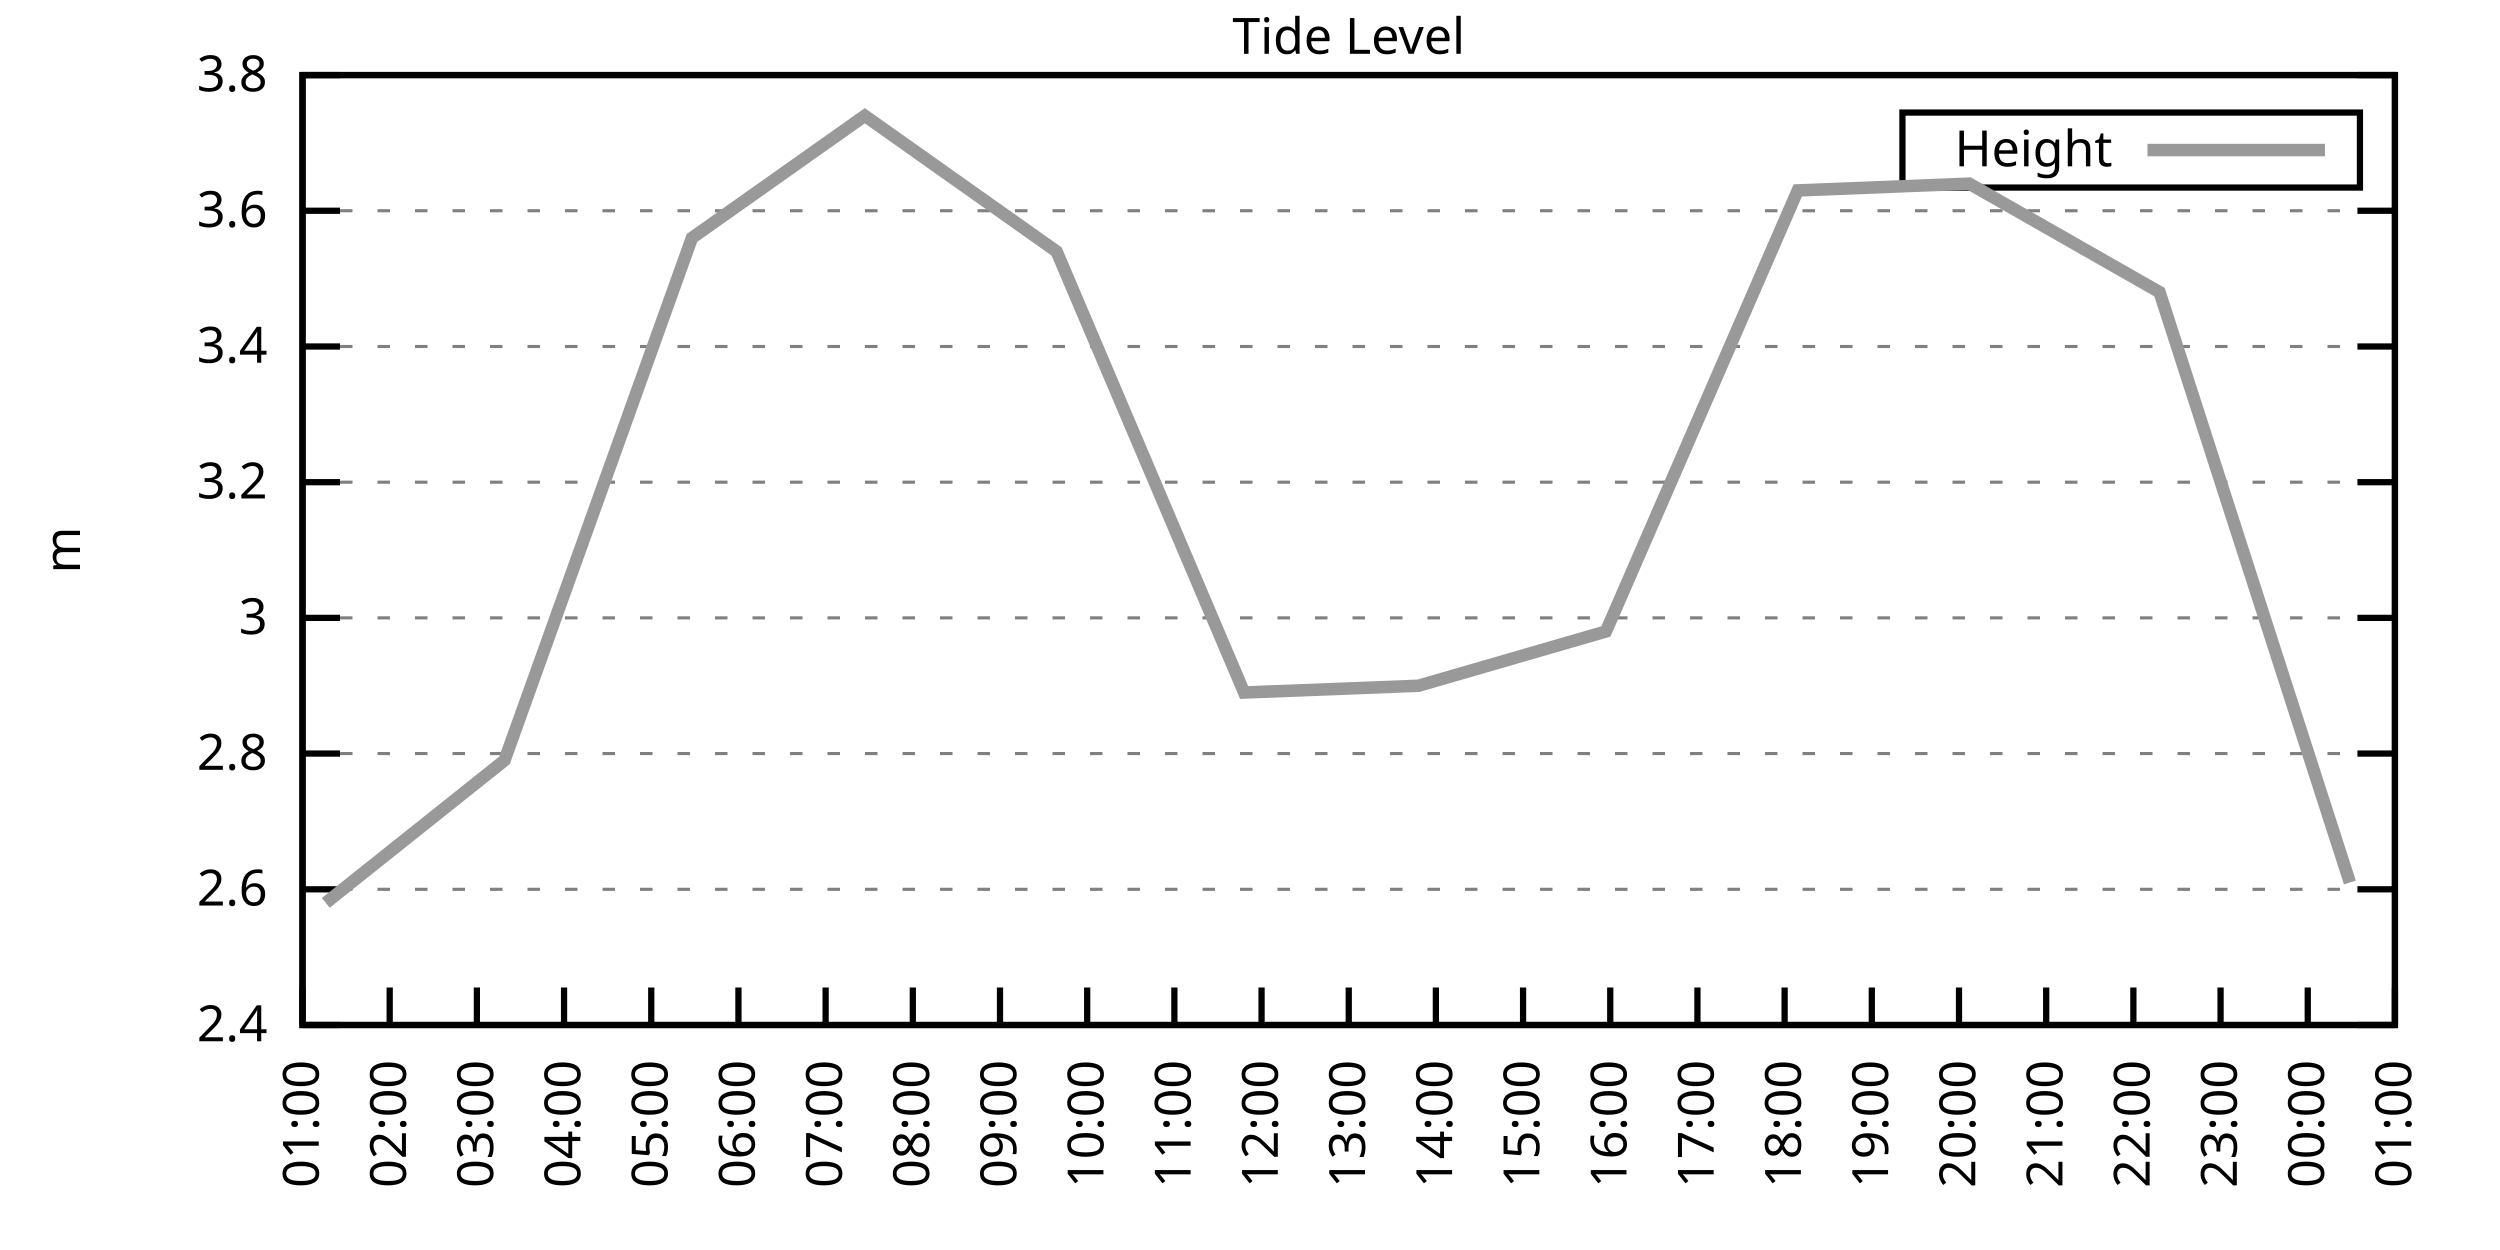
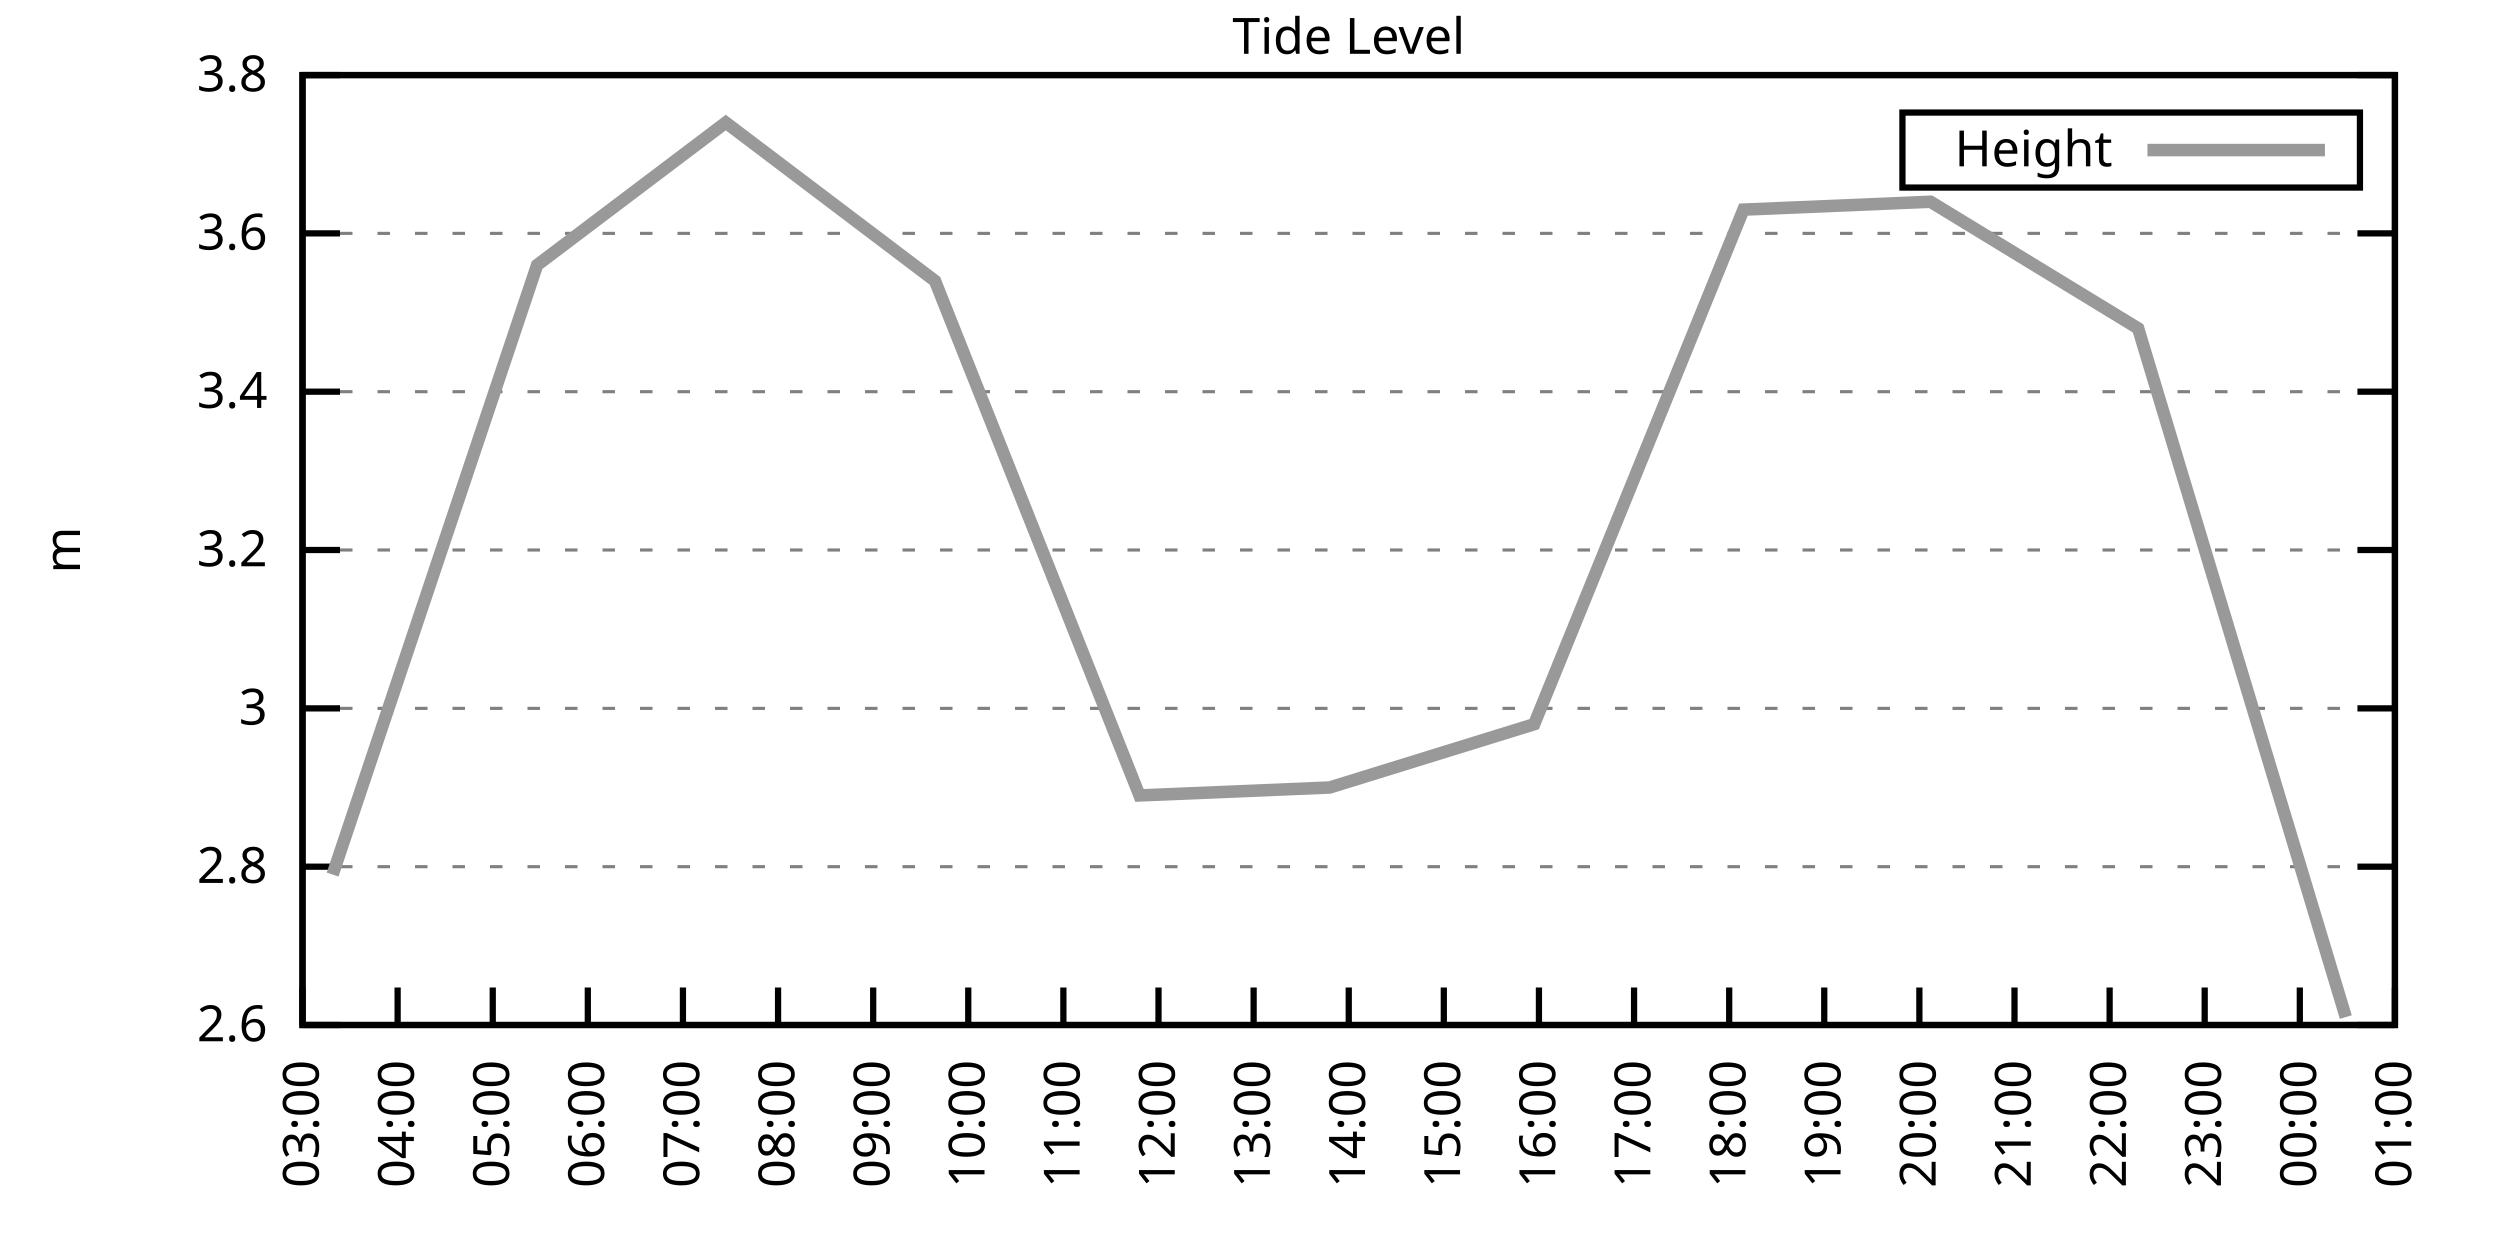
<svg xmlns="http://www.w3.org/2000/svg" xmlns:xlink="http://www.w3.org/1999/xlink" width="400" height="200" viewBox="0 0 400 200">
  <g id="gnuplot_canvas">
    <rect x="0" y="0" width="400" height="200" fill="none" />
    <defs>
      <circle id="gpDot" r="0.5" stroke-width="0.5" stroke="currentColor" />
      <path id="gpPt0" stroke-width="0.333" stroke="currentColor" d="M-1,0 h2 M0,-1 v2" />
      <path id="gpPt1" stroke-width="0.333" stroke="currentColor" d="M-1,-1 L1,1 M1,-1 L-1,1" />
      <path id="gpPt2" stroke-width="0.333" stroke="currentColor" d="M-1,0 L1,0 M0,-1 L0,1 M-1,-1 L1,1 M-1,1 L1,-1" />
      <rect id="gpPt3" stroke-width="0.333" stroke="currentColor" x="-1" y="-1" width="2" height="2" />
      <rect id="gpPt4" stroke-width="0.333" stroke="currentColor" fill="currentColor" x="-1" y="-1" width="2" height="2" />
      <circle id="gpPt5" stroke-width="0.333" stroke="currentColor" cx="0" cy="0" r="1" />
      <use xlink:href="#gpPt5" id="gpPt6" fill="currentColor" stroke="none" />
      <path id="gpPt7" stroke-width="0.333" stroke="currentColor" d="M0,-1.33 L-1.33,0.67 L1.33,0.67 z" />
      <use xlink:href="#gpPt7" id="gpPt8" fill="currentColor" stroke="none" />
      <use xlink:href="#gpPt7" id="gpPt9" stroke="currentColor" transform="rotate(180)" />
      <use xlink:href="#gpPt9" id="gpPt10" fill="currentColor" stroke="none" />
      <use xlink:href="#gpPt3" id="gpPt11" stroke="currentColor" transform="rotate(45)" />
      <use xlink:href="#gpPt11" id="gpPt12" fill="currentColor" stroke="none" />
      <path id="gpPt13" stroke-width="0.333" stroke="currentColor" d="M0,1.330 L1.265,0.411 L0.782,-1.067 L-0.782,-1.076 L-1.265,0.411 z" />
      <use xlink:href="#gpPt13" id="gpPt14" fill="currentColor" stroke="none" />
      <filter id="textbox" filterUnits="objectBoundingBox" x="0" y="0" height="1" width="1">
        <feFlood flood-color="white" flood-opacity="1" result="bgnd" />
        <feComposite in="SourceGraphic" in2="bgnd" operator="atop" />
      </filter>
      <filter id="greybox" filterUnits="objectBoundingBox" x="0" y="0" height="1" width="1">
        <feFlood flood-color="lightgrey" flood-opacity="1" result="grey" />
        <feComposite in="SourceGraphic" in2="grey" operator="atop" />
      </filter>
    </defs>
    <g fill="none" color="white" stroke="currentColor" stroke-width="1.00" stroke-linecap="butt" stroke-linejoin="miter">
</g>
    <g fill="none" color="black" stroke="currentColor" stroke-width="1.00" stroke-linecap="butt" stroke-linejoin="miter">
      <g stroke="none" shape-rendering="crispEdges">
        <polygon fill="rgb(255, 255, 255)" points="48.40,164.00 383.18,164.00 383.18,12.02 48.40,12.02 " />
      </g>
    </g>
    <g fill="none" color="black" stroke="currentColor" stroke-width="1.00" stroke-linecap="butt" stroke-linejoin="miter">
</g>
    <g fill="none" color="black" stroke="black" stroke-width="0.50" stroke-linecap="butt" stroke-linejoin="miter">
</g>
    <g fill="none" color="gray" stroke="currentColor" stroke-width="0.50" stroke-linecap="butt" stroke-linejoin="miter">
      <path stroke="gray" stroke-dasharray="2,4" class="gridline" d="M48.40,164.00 L383.19,164.00  " />
    </g>
    <g fill="none" color="gray" stroke="gray" stroke-width="1.00" stroke-linecap="butt" stroke-linejoin="miter">
</g>
    <g fill="none" color="black" stroke="currentColor" stroke-width="1.00" stroke-linecap="butt" stroke-linejoin="miter">
      <path stroke="black" d="M48.40,164.00 L54.40,164.00 M383.19,164.00 L377.19,164.00  " />
      <g transform="translate(42.80,166.60)" stroke="none" fill="black" font-family="Sans" font-size="8.00" text-anchor="end">
        <text>
-           <tspan font-family="Sans"> 2.4</tspan>
-         </text>
-       </g>
-     </g>
-     <g fill="none" color="black" stroke="currentColor" stroke-width="1.00" stroke-linecap="butt" stroke-linejoin="miter">
- </g>
-     <g fill="none" color="black" stroke="black" stroke-width="0.50" stroke-linecap="butt" stroke-linejoin="miter">
- </g>
-     <g fill="none" color="gray" stroke="currentColor" stroke-width="0.50" stroke-linecap="butt" stroke-linejoin="miter">
-       <path stroke="gray" stroke-dasharray="2,4" class="gridline" d="M48.40,142.29 L383.19,142.29  " />
-     </g>
-     <g fill="none" color="gray" stroke="gray" stroke-width="1.00" stroke-linecap="butt" stroke-linejoin="miter">
- </g>
-     <g fill="none" color="black" stroke="currentColor" stroke-width="1.00" stroke-linecap="butt" stroke-linejoin="miter">
-       <path stroke="black" d="M48.40,142.29 L54.40,142.29 M383.19,142.29 L377.19,142.29  " />
-       <g transform="translate(42.80,144.89)" stroke="none" fill="black" font-family="Sans" font-size="8.00" text-anchor="end">
-         <text>
          <tspan font-family="Sans"> 2.6</tspan>
        </text>
      </g>
    </g>
    <g fill="none" color="black" stroke="currentColor" stroke-width="1.00" stroke-linecap="butt" stroke-linejoin="miter">
</g>
    <g fill="none" color="black" stroke="black" stroke-width="0.50" stroke-linecap="butt" stroke-linejoin="miter">
</g>
    <g fill="none" color="gray" stroke="currentColor" stroke-width="0.50" stroke-linecap="butt" stroke-linejoin="miter">
-       <path stroke="gray" stroke-dasharray="2,4" class="gridline" d="M48.40,120.57 L383.19,120.57  " />
-     </g>
-     <g fill="none" color="gray" stroke="gray" stroke-width="1.00" stroke-linecap="butt" stroke-linejoin="miter">
- </g>
-     <g fill="none" color="black" stroke="currentColor" stroke-width="1.00" stroke-linecap="butt" stroke-linejoin="miter">
-       <path stroke="black" d="M48.40,120.57 L54.40,120.57 M383.19,120.57 L377.19,120.57  " />
-       <g transform="translate(42.80,123.17)" stroke="none" fill="black" font-family="Sans" font-size="8.00" text-anchor="end">
+       <path stroke="gray" stroke-dasharray="2,4" class="gridline" d="M48.40,138.67 L383.19,138.67  " />
+     </g>
+     <g fill="none" color="gray" stroke="gray" stroke-width="1.00" stroke-linecap="butt" stroke-linejoin="miter">
+ </g>
+     <g fill="none" color="black" stroke="currentColor" stroke-width="1.00" stroke-linecap="butt" stroke-linejoin="miter">
+       <path stroke="black" d="M48.40,138.67 L54.40,138.67 M383.19,138.67 L377.19,138.67  " />
+       <g transform="translate(42.80,141.27)" stroke="none" fill="black" font-family="Sans" font-size="8.00" text-anchor="end">
        <text>
          <tspan font-family="Sans"> 2.8</tspan>
        </text>
      </g>
    </g>
    <g fill="none" color="black" stroke="currentColor" stroke-width="1.00" stroke-linecap="butt" stroke-linejoin="miter">
</g>
    <g fill="none" color="black" stroke="black" stroke-width="0.50" stroke-linecap="butt" stroke-linejoin="miter">
</g>
    <g fill="none" color="gray" stroke="currentColor" stroke-width="0.50" stroke-linecap="butt" stroke-linejoin="miter">
-       <path stroke="gray" stroke-dasharray="2,4" class="gridline" d="M48.40,98.86 L383.19,98.86  " />
-     </g>
-     <g fill="none" color="gray" stroke="gray" stroke-width="1.00" stroke-linecap="butt" stroke-linejoin="miter">
- </g>
-     <g fill="none" color="black" stroke="currentColor" stroke-width="1.00" stroke-linecap="butt" stroke-linejoin="miter">
-       <path stroke="black" d="M48.40,98.86 L54.40,98.86 M383.19,98.86 L377.19,98.86  " />
-       <g transform="translate(42.80,101.46)" stroke="none" fill="black" font-family="Sans" font-size="8.00" text-anchor="end">
+       <path stroke="gray" stroke-dasharray="2,4" class="gridline" d="M48.40,113.34 L383.19,113.34  " />
+     </g>
+     <g fill="none" color="gray" stroke="gray" stroke-width="1.00" stroke-linecap="butt" stroke-linejoin="miter">
+ </g>
+     <g fill="none" color="black" stroke="currentColor" stroke-width="1.00" stroke-linecap="butt" stroke-linejoin="miter">
+       <path stroke="black" d="M48.40,113.34 L54.40,113.34 M383.19,113.34 L377.19,113.34  " />
+       <g transform="translate(42.80,115.94)" stroke="none" fill="black" font-family="Sans" font-size="8.00" text-anchor="end">
        <text>
          <tspan font-family="Sans"> 3</tspan>
        </text>
      </g>
    </g>
    <g fill="none" color="black" stroke="currentColor" stroke-width="1.00" stroke-linecap="butt" stroke-linejoin="miter">
</g>
    <g fill="none" color="black" stroke="black" stroke-width="0.50" stroke-linecap="butt" stroke-linejoin="miter">
</g>
    <g fill="none" color="gray" stroke="currentColor" stroke-width="0.50" stroke-linecap="butt" stroke-linejoin="miter">
-       <path stroke="gray" stroke-dasharray="2,4" class="gridline" d="M48.40,77.15 L383.19,77.15  " />
-     </g>
-     <g fill="none" color="gray" stroke="gray" stroke-width="1.00" stroke-linecap="butt" stroke-linejoin="miter">
- </g>
-     <g fill="none" color="black" stroke="currentColor" stroke-width="1.00" stroke-linecap="butt" stroke-linejoin="miter">
-       <path stroke="black" d="M48.40,77.15 L54.40,77.15 M383.19,77.15 L377.19,77.15  " />
-       <g transform="translate(42.80,79.75)" stroke="none" fill="black" font-family="Sans" font-size="8.00" text-anchor="end">
+       <path stroke="gray" stroke-dasharray="2,4" class="gridline" d="M48.40,88.00 L383.19,88.00  " />
+     </g>
+     <g fill="none" color="gray" stroke="gray" stroke-width="1.00" stroke-linecap="butt" stroke-linejoin="miter">
+ </g>
+     <g fill="none" color="black" stroke="currentColor" stroke-width="1.00" stroke-linecap="butt" stroke-linejoin="miter">
+       <path stroke="black" d="M48.40,88.00 L54.40,88.00 M383.19,88.00 L377.19,88.00  " />
+       <g transform="translate(42.80,90.60)" stroke="none" fill="black" font-family="Sans" font-size="8.00" text-anchor="end">
        <text>
          <tspan font-family="Sans"> 3.2</tspan>
        </text>
      </g>
    </g>
    <g fill="none" color="black" stroke="currentColor" stroke-width="1.00" stroke-linecap="butt" stroke-linejoin="miter">
</g>
    <g fill="none" color="black" stroke="black" stroke-width="0.50" stroke-linecap="butt" stroke-linejoin="miter">
</g>
    <g fill="none" color="gray" stroke="currentColor" stroke-width="0.50" stroke-linecap="butt" stroke-linejoin="miter">
-       <path stroke="gray" stroke-dasharray="2,4" class="gridline" d="M48.40,55.44 L383.19,55.44  " />
-     </g>
-     <g fill="none" color="gray" stroke="gray" stroke-width="1.00" stroke-linecap="butt" stroke-linejoin="miter">
- </g>
-     <g fill="none" color="black" stroke="currentColor" stroke-width="1.00" stroke-linecap="butt" stroke-linejoin="miter">
-       <path stroke="black" d="M48.40,55.44 L54.40,55.44 M383.19,55.44 L377.19,55.44  " />
-       <g transform="translate(42.80,58.04)" stroke="none" fill="black" font-family="Sans" font-size="8.00" text-anchor="end">
+       <path stroke="gray" stroke-dasharray="2,4" class="gridline" d="M48.40,62.67 L383.19,62.67  " />
+     </g>
+     <g fill="none" color="gray" stroke="gray" stroke-width="1.00" stroke-linecap="butt" stroke-linejoin="miter">
+ </g>
+     <g fill="none" color="black" stroke="currentColor" stroke-width="1.00" stroke-linecap="butt" stroke-linejoin="miter">
+       <path stroke="black" d="M48.40,62.67 L54.40,62.67 M383.19,62.67 L377.19,62.67  " />
+       <g transform="translate(42.80,65.27)" stroke="none" fill="black" font-family="Sans" font-size="8.00" text-anchor="end">
        <text>
          <tspan font-family="Sans"> 3.4</tspan>
        </text>
      </g>
    </g>
    <g fill="none" color="black" stroke="currentColor" stroke-width="1.00" stroke-linecap="butt" stroke-linejoin="miter">
</g>
    <g fill="none" color="black" stroke="black" stroke-width="0.50" stroke-linecap="butt" stroke-linejoin="miter">
</g>
    <g fill="none" color="gray" stroke="currentColor" stroke-width="0.50" stroke-linecap="butt" stroke-linejoin="miter">
-       <path stroke="gray" stroke-dasharray="2,4" class="gridline" d="M48.40,33.72 L383.19,33.72  " />
-     </g>
-     <g fill="none" color="gray" stroke="gray" stroke-width="1.00" stroke-linecap="butt" stroke-linejoin="miter">
- </g>
-     <g fill="none" color="black" stroke="currentColor" stroke-width="1.00" stroke-linecap="butt" stroke-linejoin="miter">
-       <path stroke="black" d="M48.40,33.72 L54.40,33.72 M383.19,33.72 L377.19,33.72  " />
-       <g transform="translate(42.80,36.32)" stroke="none" fill="black" font-family="Sans" font-size="8.00" text-anchor="end">
+       <path stroke="gray" stroke-dasharray="2,4" class="gridline" d="M48.40,37.34 L383.19,37.34  " />
+     </g>
+     <g fill="none" color="gray" stroke="gray" stroke-width="1.00" stroke-linecap="butt" stroke-linejoin="miter">
+ </g>
+     <g fill="none" color="black" stroke="currentColor" stroke-width="1.00" stroke-linecap="butt" stroke-linejoin="miter">
+       <path stroke="black" d="M48.40,37.34 L54.40,37.34 M383.19,37.34 L377.19,37.34  " />
+       <g transform="translate(42.80,39.94)" stroke="none" fill="black" font-family="Sans" font-size="8.00" text-anchor="end">
        <text>
          <tspan font-family="Sans"> 3.6</tspan>
        </text>
      </g>
    </g>
    <g fill="none" color="black" stroke="currentColor" stroke-width="1.00" stroke-linecap="butt" stroke-linejoin="miter">
</g>
    <g fill="none" color="black" stroke="black" stroke-width="0.50" stroke-linecap="butt" stroke-linejoin="miter">
</g>
    <g fill="none" color="gray" stroke="currentColor" stroke-width="0.50" stroke-linecap="butt" stroke-linejoin="miter">
      <path stroke="gray" stroke-dasharray="2,4" class="gridline" d="M48.40,12.01 L383.19,12.01  " />
    </g>
    <g fill="none" color="gray" stroke="gray" stroke-width="1.00" stroke-linecap="butt" stroke-linejoin="miter">
</g>
    <g fill="none" color="black" stroke="currentColor" stroke-width="1.00" stroke-linecap="butt" stroke-linejoin="miter">
      <path stroke="black" d="M48.40,12.01 L54.40,12.01 M383.19,12.01 L377.19,12.01  " />
      <g transform="translate(42.80,14.61)" stroke="none" fill="black" font-family="Sans" font-size="8.00" text-anchor="end">
        <text>
          <tspan font-family="Sans"> 3.8</tspan>
        </text>
      </g>
    </g>
    <g fill="none" color="black" stroke="currentColor" stroke-width="1.00" stroke-linecap="butt" stroke-linejoin="miter">
      <path stroke="black" d="M48.40,164.00 L48.40,158.00  " />
      <g transform="translate(51.00,169.60) rotate(270.00)" stroke="none" fill="black" font-family="Sans" font-size="8.00" text-anchor="end">
        <text>
-           <tspan font-family="Sans">01:00</tspan>
-         </text>
-       </g>
-     </g>
-     <g fill="none" color="black" stroke="currentColor" stroke-width="1.00" stroke-linecap="butt" stroke-linejoin="miter">
-       <path stroke="black" d="M62.35,164.00 L62.35,158.00  " />
-       <g transform="translate(64.95,169.60) rotate(270.00)" stroke="none" fill="black" font-family="Sans" font-size="8.00" text-anchor="end">
-         <text>
-           <tspan font-family="Sans">02:00</tspan>
-         </text>
-       </g>
-     </g>
-     <g fill="none" color="black" stroke="currentColor" stroke-width="1.00" stroke-linecap="butt" stroke-linejoin="miter">
-       <path stroke="black" d="M76.30,164.00 L76.30,158.00  " />
-       <g transform="translate(78.90,169.60) rotate(270.00)" stroke="none" fill="black" font-family="Sans" font-size="8.00" text-anchor="end">
-         <text>
          <tspan font-family="Sans">03:00</tspan>
        </text>
      </g>
    </g>
    <g fill="none" color="black" stroke="currentColor" stroke-width="1.00" stroke-linecap="butt" stroke-linejoin="miter">
-       <path stroke="black" d="M90.25,164.00 L90.25,158.00  " />
-       <g transform="translate(92.85,169.60) rotate(270.00)" stroke="none" fill="black" font-family="Sans" font-size="8.00" text-anchor="end">
+       <path stroke="black" d="M63.62,164.00 L63.62,158.00  " />
+       <g transform="translate(66.22,169.60) rotate(270.00)" stroke="none" fill="black" font-family="Sans" font-size="8.00" text-anchor="end">
        <text>
          <tspan font-family="Sans">04:00</tspan>
        </text>
      </g>
    </g>
    <g fill="none" color="black" stroke="currentColor" stroke-width="1.00" stroke-linecap="butt" stroke-linejoin="miter">
-       <path stroke="black" d="M104.20,164.00 L104.20,158.00  " />
-       <g transform="translate(106.80,169.60) rotate(270.00)" stroke="none" fill="black" font-family="Sans" font-size="8.00" text-anchor="end">
+       <path stroke="black" d="M78.84,164.00 L78.84,158.00  " />
+       <g transform="translate(81.44,169.60) rotate(270.00)" stroke="none" fill="black" font-family="Sans" font-size="8.00" text-anchor="end">
        <text>
          <tspan font-family="Sans">05:00</tspan>
        </text>
      </g>
    </g>
    <g fill="none" color="black" stroke="currentColor" stroke-width="1.00" stroke-linecap="butt" stroke-linejoin="miter">
-       <path stroke="black" d="M118.15,164.00 L118.15,158.00  " />
-       <g transform="translate(120.75,169.60) rotate(270.00)" stroke="none" fill="black" font-family="Sans" font-size="8.00" text-anchor="end">
+       <path stroke="black" d="M94.05,164.00 L94.05,158.00  " />
+       <g transform="translate(96.65,169.60) rotate(270.00)" stroke="none" fill="black" font-family="Sans" font-size="8.00" text-anchor="end">
        <text>
          <tspan font-family="Sans">06:00</tspan>
        </text>
      </g>
    </g>
    <g fill="none" color="black" stroke="currentColor" stroke-width="1.00" stroke-linecap="butt" stroke-linejoin="miter">
-       <path stroke="black" d="M132.10,164.00 L132.10,158.00  " />
-       <g transform="translate(134.70,169.60) rotate(270.00)" stroke="none" fill="black" font-family="Sans" font-size="8.00" text-anchor="end">
+       <path stroke="black" d="M109.27,164.00 L109.27,158.00  " />
+       <g transform="translate(111.87,169.60) rotate(270.00)" stroke="none" fill="black" font-family="Sans" font-size="8.00" text-anchor="end">
        <text>
          <tspan font-family="Sans">07:00</tspan>
        </text>
      </g>
    </g>
    <g fill="none" color="black" stroke="currentColor" stroke-width="1.00" stroke-linecap="butt" stroke-linejoin="miter">
-       <path stroke="black" d="M146.05,164.00 L146.05,158.00  " />
-       <g transform="translate(148.65,169.60) rotate(270.00)" stroke="none" fill="black" font-family="Sans" font-size="8.00" text-anchor="end">
+       <path stroke="black" d="M124.49,164.00 L124.49,158.00  " />
+       <g transform="translate(127.09,169.60) rotate(270.00)" stroke="none" fill="black" font-family="Sans" font-size="8.00" text-anchor="end">
        <text>
          <tspan font-family="Sans">08:00</tspan>
        </text>
      </g>
    </g>
    <g fill="none" color="black" stroke="currentColor" stroke-width="1.00" stroke-linecap="butt" stroke-linejoin="miter">
-       <path stroke="black" d="M160.00,164.00 L160.00,158.00  " />
-       <g transform="translate(162.60,169.60) rotate(270.00)" stroke="none" fill="black" font-family="Sans" font-size="8.00" text-anchor="end">
+       <path stroke="black" d="M139.71,164.00 L139.71,158.00  " />
+       <g transform="translate(142.31,169.60) rotate(270.00)" stroke="none" fill="black" font-family="Sans" font-size="8.00" text-anchor="end">
        <text>
          <tspan font-family="Sans">09:00</tspan>
        </text>
      </g>
    </g>
    <g fill="none" color="black" stroke="currentColor" stroke-width="1.00" stroke-linecap="butt" stroke-linejoin="miter">
-       <path stroke="black" d="M173.95,164.00 L173.95,158.00  " />
-       <g transform="translate(176.55,169.60) rotate(270.00)" stroke="none" fill="black" font-family="Sans" font-size="8.00" text-anchor="end">
+       <path stroke="black" d="M154.92,164.00 L154.92,158.00  " />
+       <g transform="translate(157.52,169.60) rotate(270.00)" stroke="none" fill="black" font-family="Sans" font-size="8.00" text-anchor="end">
        <text>
          <tspan font-family="Sans">10:00</tspan>
        </text>
      </g>
    </g>
    <g fill="none" color="black" stroke="currentColor" stroke-width="1.00" stroke-linecap="butt" stroke-linejoin="miter">
-       <path stroke="black" d="M187.90,164.00 L187.90,158.00  " />
-       <g transform="translate(190.50,169.60) rotate(270.00)" stroke="none" fill="black" font-family="Sans" font-size="8.00" text-anchor="end">
+       <path stroke="black" d="M170.14,164.00 L170.14,158.00  " />
+       <g transform="translate(172.74,169.60) rotate(270.00)" stroke="none" fill="black" font-family="Sans" font-size="8.00" text-anchor="end">
        <text>
          <tspan font-family="Sans">11:00</tspan>
        </text>
      </g>
    </g>
    <g fill="none" color="black" stroke="currentColor" stroke-width="1.00" stroke-linecap="butt" stroke-linejoin="miter">
-       <path stroke="black" d="M201.85,164.00 L201.85,158.00  " />
-       <g transform="translate(204.45,169.60) rotate(270.00)" stroke="none" fill="black" font-family="Sans" font-size="8.00" text-anchor="end">
+       <path stroke="black" d="M185.36,164.00 L185.36,158.00  " />
+       <g transform="translate(187.96,169.60) rotate(270.00)" stroke="none" fill="black" font-family="Sans" font-size="8.00" text-anchor="end">
        <text>
          <tspan font-family="Sans">12:00</tspan>
+         </text>
+       </g>
+     </g>
+     <g fill="none" color="black" stroke="currentColor" stroke-width="1.00" stroke-linecap="butt" stroke-linejoin="miter">
+       <path stroke="black" d="M200.58,164.00 L200.58,158.00  " />
+       <g transform="translate(203.18,169.60) rotate(270.00)" stroke="none" fill="black" font-family="Sans" font-size="8.00" text-anchor="end">
+         <text>
+           <tspan font-family="Sans">13:00</tspan>
        </text>
      </g>
    </g>
    <g fill="none" color="black" stroke="currentColor" stroke-width="1.00" stroke-linecap="butt" stroke-linejoin="miter">
      <path stroke="black" d="M215.80,164.00 L215.80,158.00  " />
      <g transform="translate(218.40,169.60) rotate(270.00)" stroke="none" fill="black" font-family="Sans" font-size="8.00" text-anchor="end">
        <text>
-           <tspan font-family="Sans">13:00</tspan>
-         </text>
-       </g>
-     </g>
-     <g fill="none" color="black" stroke="currentColor" stroke-width="1.00" stroke-linecap="butt" stroke-linejoin="miter">
-       <path stroke="black" d="M229.74,164.00 L229.74,158.00  " />
-       <g transform="translate(232.34,169.60) rotate(270.00)" stroke="none" fill="black" font-family="Sans" font-size="8.00" text-anchor="end">
-         <text>
          <tspan font-family="Sans">14:00</tspan>
        </text>
      </g>
    </g>
    <g fill="none" color="black" stroke="currentColor" stroke-width="1.00" stroke-linecap="butt" stroke-linejoin="miter">
-       <path stroke="black" d="M243.69,164.00 L243.69,158.00  " />
-       <g transform="translate(246.29,169.60) rotate(270.00)" stroke="none" fill="black" font-family="Sans" font-size="8.00" text-anchor="end">
+       <path stroke="black" d="M231.01,164.00 L231.01,158.00  " />
+       <g transform="translate(233.61,169.60) rotate(270.00)" stroke="none" fill="black" font-family="Sans" font-size="8.00" text-anchor="end">
        <text>
          <tspan font-family="Sans">15:00</tspan>
        </text>
      </g>
    </g>
    <g fill="none" color="black" stroke="currentColor" stroke-width="1.00" stroke-linecap="butt" stroke-linejoin="miter">
-       <path stroke="black" d="M257.64,164.00 L257.64,158.00  " />
-       <g transform="translate(260.24,169.60) rotate(270.00)" stroke="none" fill="black" font-family="Sans" font-size="8.00" text-anchor="end">
+       <path stroke="black" d="M246.23,164.00 L246.23,158.00  " />
+       <g transform="translate(248.83,169.60) rotate(270.00)" stroke="none" fill="black" font-family="Sans" font-size="8.00" text-anchor="end">
        <text>
          <tspan font-family="Sans">16:00</tspan>
        </text>
      </g>
    </g>
    <g fill="none" color="black" stroke="currentColor" stroke-width="1.00" stroke-linecap="butt" stroke-linejoin="miter">
-       <path stroke="black" d="M271.59,164.00 L271.59,158.00  " />
-       <g transform="translate(274.19,169.60) rotate(270.00)" stroke="none" fill="black" font-family="Sans" font-size="8.00" text-anchor="end">
+       <path stroke="black" d="M261.45,164.00 L261.45,158.00  " />
+       <g transform="translate(264.05,169.60) rotate(270.00)" stroke="none" fill="black" font-family="Sans" font-size="8.00" text-anchor="end">
        <text>
          <tspan font-family="Sans">17:00</tspan>
        </text>
      </g>
    </g>
    <g fill="none" color="black" stroke="currentColor" stroke-width="1.00" stroke-linecap="butt" stroke-linejoin="miter">
-       <path stroke="black" d="M285.54,164.00 L285.54,158.00  " />
-       <g transform="translate(288.14,169.60) rotate(270.00)" stroke="none" fill="black" font-family="Sans" font-size="8.00" text-anchor="end">
+       <path stroke="black" d="M276.67,164.00 L276.67,158.00  " />
+       <g transform="translate(279.27,169.60) rotate(270.00)" stroke="none" fill="black" font-family="Sans" font-size="8.00" text-anchor="end">
        <text>
          <tspan font-family="Sans">18:00</tspan>
        </text>
      </g>
    </g>
    <g fill="none" color="black" stroke="currentColor" stroke-width="1.00" stroke-linecap="butt" stroke-linejoin="miter">
-       <path stroke="black" d="M299.49,164.00 L299.49,158.00  " />
-       <g transform="translate(302.09,169.60) rotate(270.00)" stroke="none" fill="black" font-family="Sans" font-size="8.00" text-anchor="end">
+       <path stroke="black" d="M291.88,164.00 L291.88,158.00  " />
+       <g transform="translate(294.48,169.60) rotate(270.00)" stroke="none" fill="black" font-family="Sans" font-size="8.00" text-anchor="end">
        <text>
          <tspan font-family="Sans">19:00</tspan>
        </text>
      </g>
    </g>
    <g fill="none" color="black" stroke="currentColor" stroke-width="1.00" stroke-linecap="butt" stroke-linejoin="miter">
-       <path stroke="black" d="M313.44,164.00 L313.44,158.00  " />
-       <g transform="translate(316.04,169.60) rotate(270.00)" stroke="none" fill="black" font-family="Sans" font-size="8.00" text-anchor="end">
+       <path stroke="black" d="M307.10,164.00 L307.10,158.00  " />
+       <g transform="translate(309.70,169.60) rotate(270.00)" stroke="none" fill="black" font-family="Sans" font-size="8.00" text-anchor="end">
        <text>
          <tspan font-family="Sans">20:00</tspan>
        </text>
      </g>
    </g>
    <g fill="none" color="black" stroke="currentColor" stroke-width="1.00" stroke-linecap="butt" stroke-linejoin="miter">
-       <path stroke="black" d="M327.39,164.00 L327.39,158.00  " />
-       <g transform="translate(329.99,169.60) rotate(270.00)" stroke="none" fill="black" font-family="Sans" font-size="8.00" text-anchor="end">
+       <path stroke="black" d="M322.32,164.00 L322.32,158.00  " />
+       <g transform="translate(324.92,169.60) rotate(270.00)" stroke="none" fill="black" font-family="Sans" font-size="8.00" text-anchor="end">
        <text>
          <tspan font-family="Sans">21:00</tspan>
        </text>
      </g>
    </g>
    <g fill="none" color="black" stroke="currentColor" stroke-width="1.00" stroke-linecap="butt" stroke-linejoin="miter">
-       <path stroke="black" d="M341.34,164.00 L341.34,158.00  " />
-       <g transform="translate(343.94,169.60) rotate(270.00)" stroke="none" fill="black" font-family="Sans" font-size="8.00" text-anchor="end">
+       <path stroke="black" d="M337.54,164.00 L337.54,158.00  " />
+       <g transform="translate(340.14,169.60) rotate(270.00)" stroke="none" fill="black" font-family="Sans" font-size="8.00" text-anchor="end">
        <text>
          <tspan font-family="Sans">22:00</tspan>
        </text>
      </g>
    </g>
    <g fill="none" color="black" stroke="currentColor" stroke-width="1.00" stroke-linecap="butt" stroke-linejoin="miter">
-       <path stroke="black" d="M355.29,164.00 L355.29,158.00  " />
-       <g transform="translate(357.89,169.60) rotate(270.00)" stroke="none" fill="black" font-family="Sans" font-size="8.00" text-anchor="end">
+       <path stroke="black" d="M352.75,164.00 L352.75,158.00  " />
+       <g transform="translate(355.35,169.60) rotate(270.00)" stroke="none" fill="black" font-family="Sans" font-size="8.00" text-anchor="end">
        <text>
          <tspan font-family="Sans">23:00</tspan>
        </text>
      </g>
    </g>
    <g fill="none" color="black" stroke="currentColor" stroke-width="1.00" stroke-linecap="butt" stroke-linejoin="miter">
-       <path stroke="black" d="M369.24,164.00 L369.24,158.00  " />
-       <g transform="translate(371.84,169.60) rotate(270.00)" stroke="none" fill="black" font-family="Sans" font-size="8.00" text-anchor="end">
+       <path stroke="black" d="M367.97,164.00 L367.97,158.00  " />
+       <g transform="translate(370.57,169.60) rotate(270.00)" stroke="none" fill="black" font-family="Sans" font-size="8.00" text-anchor="end">
        <text>
          <tspan font-family="Sans">00:00</tspan>
        </text>
      </g>
    </g>
    <g fill="none" color="black" stroke="currentColor" stroke-width="1.00" stroke-linecap="butt" stroke-linejoin="miter">
      <path stroke="black" d="M383.19,164.00 L383.19,158.00  " />
      <g transform="translate(385.79,169.60) rotate(270.00)" stroke="none" fill="black" font-family="Sans" font-size="8.00" text-anchor="end">
        <text>
          <tspan font-family="Sans">01:00</tspan>
        </text>
      </g>
    </g>
    <g fill="none" color="black" stroke="currentColor" stroke-width="1.00" stroke-linecap="butt" stroke-linejoin="miter">
</g>
    <g fill="none" color="black" stroke="currentColor" stroke-width="1.00" stroke-linecap="butt" stroke-linejoin="miter">
      <path stroke="black" d="M48.40,12.01 L48.40,164.00 L383.19,164.00 L383.19,12.01 L48.40,12.01 Z  " />
    </g>
    <g fill="none" color="black" stroke="currentColor" stroke-width="1.00" stroke-linecap="butt" stroke-linejoin="miter">
</g>
    <g fill="none" color="black" stroke="currentColor" stroke-width="1.00" stroke-linecap="butt" stroke-linejoin="miter">
      <path stroke="black" d="M304.39,30.01 L304.39,18.01 L377.59,18.01 L377.59,30.01 L304.39,30.01 Z  " />
    </g>
    <g id="Tide_level_plot_1">
      <g fill="none" color="white" stroke="black" stroke-width="2.00" stroke-linecap="butt" stroke-linejoin="miter">
</g>
      <g fill="none" color="black" stroke="currentColor" stroke-width="2.00" stroke-linecap="butt" stroke-linejoin="miter">
        <g transform="translate(337.99,26.61)" stroke="none" fill="black" font-family="Sans" font-size="8.00" text-anchor="end">
          <text>
            <tspan font-family="Sans">Height</tspan>
          </text>
        </g>
      </g>
      <g fill="none" color="black" stroke="currentColor" stroke-width="2.00" stroke-linecap="butt" stroke-linejoin="miter">
-         <path stroke="rgb(153, 153, 153)" d="M343.59,24.01 L371.99,24.01 M52.12,144.46 L80.72,121.66 L110.71,38.07 L138.37,18.52 L169.06,40.24 L199.06,110.80   L226.95,109.72 L256.95,101.03 L287.64,30.47 L315.07,29.38 L345.53,46.75 L375.98,141.20  " />
+         <path stroke="rgb(153, 153, 153)" d="M343.59,24.01 L371.99,24.01 M53.22,139.93 L85.94,42.41 L116.12,19.61 L149.60,44.94 L182.32,127.27 L212.75,126.00   L245.47,115.87 L278.95,33.54 L308.88,32.28 L342.10,52.54 L375.33,162.73  " />
      </g>
    </g>
    <g fill="none" color="black" stroke="currentColor" stroke-width="2.00" stroke-linecap="butt" stroke-linejoin="miter">
</g>
    <g fill="none" color="black" stroke="black" stroke-width="1.00" stroke-linecap="butt" stroke-linejoin="miter">
</g>
    <g fill="none" color="black" stroke="currentColor" stroke-width="1.00" stroke-linecap="butt" stroke-linejoin="miter">
      <path stroke="black" d="M48.40,12.01 L48.40,164.00 L383.19,164.00 L383.19,12.01 L48.40,12.01 Z  " />
      <g transform="translate(12.80,88.01) rotate(270.00)" stroke="none" fill="black" font-family="Sans" font-size="8.00" text-anchor="middle">
        <text>
          <tspan font-family="Sans">m</tspan>
        </text>
      </g>
    </g>
    <g fill="none" color="black" stroke="currentColor" stroke-width="1.00" stroke-linecap="butt" stroke-linejoin="miter">
</g>
    <g fill="none" color="black" stroke="currentColor" stroke-width="1.00" stroke-linecap="butt" stroke-linejoin="miter">
      <g transform="translate(215.79,8.61)" stroke="none" fill="black" font-family="Sans" font-size="8.00" text-anchor="middle">
        <text>
          <tspan font-family="Sans">Tide Level</tspan>
        </text>
      </g>
    </g>
    <g fill="none" color="black" stroke="currentColor" stroke-width="1.00" stroke-linecap="butt" stroke-linejoin="miter">
</g>
  </g>
</svg>
